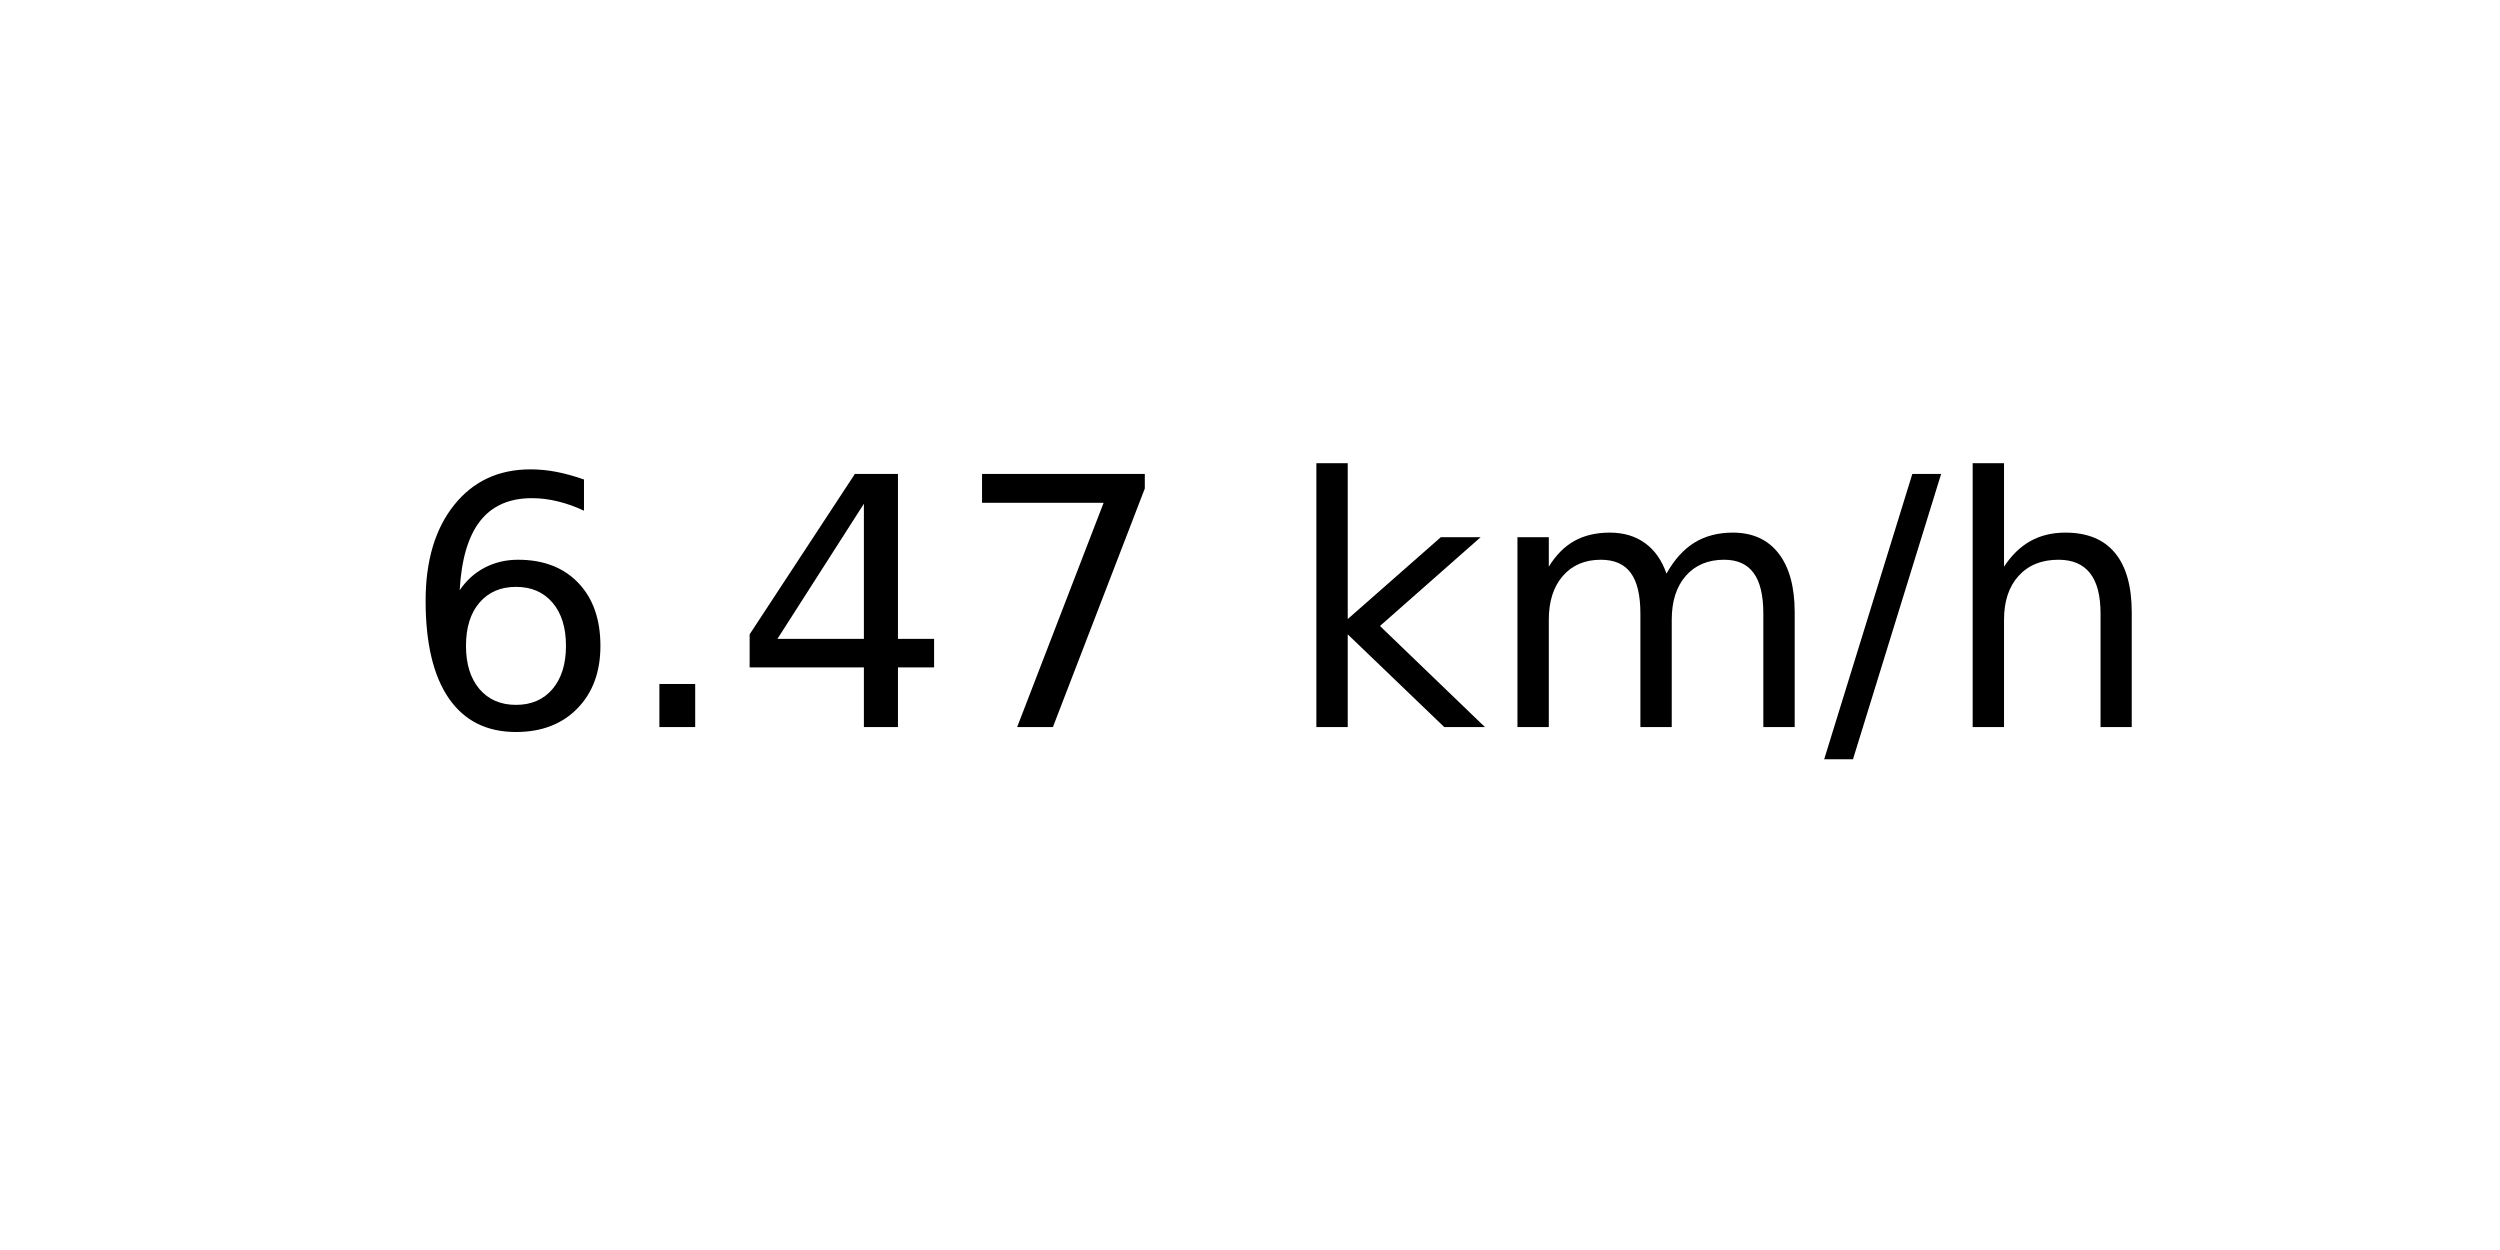
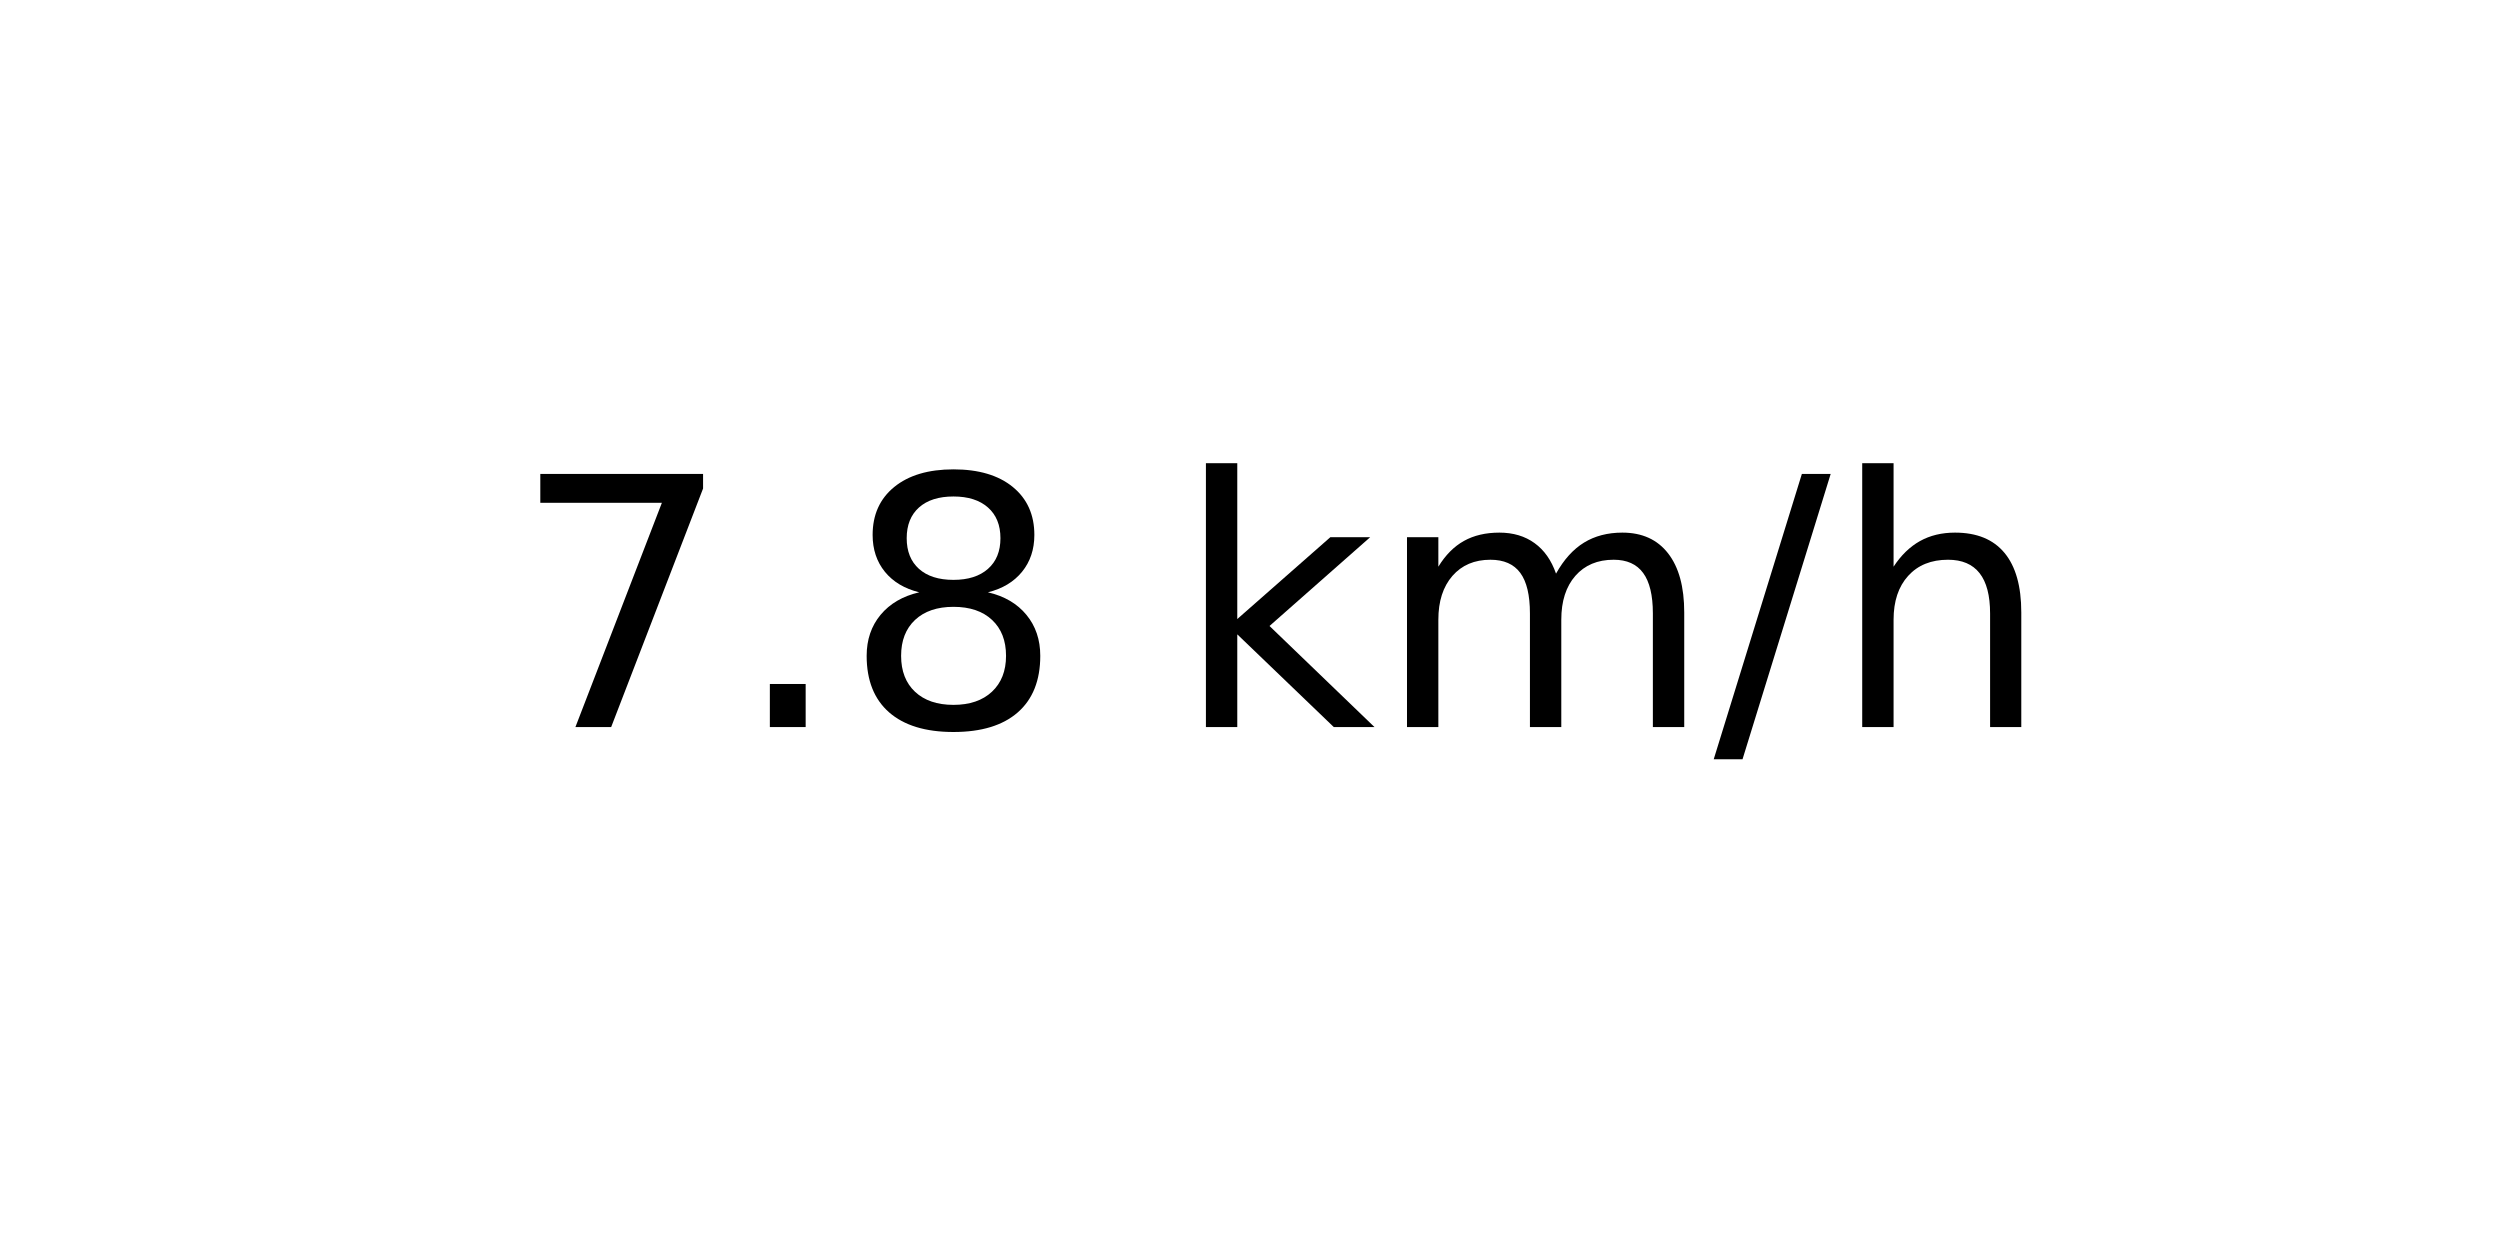
<svg xmlns="http://www.w3.org/2000/svg" xmlns:xlink="http://www.w3.org/1999/xlink" width="72pt" height="36pt" viewBox="0 0 72 36" version="1.1">
  <defs>
    <style type="text/css">*{stroke-linejoin: round; stroke-linecap: butt}</style>
  </defs>
  <g id="figure_1">
    <g id="axes_1">
      <g id="text_1">
-         <g transform="translate(11.55937 20.93937) scale(0.1 -0.1)">
+         <g transform="translate(14.74062 20.93937) scale(0.1 -0.1)">
          <defs>
-             <path id="DejaVuSans-36" d="M 2113 2584  Q 1688 2584 1439 2293  Q 1191 2003 1191 1497  Q 1191 994 1439 701  Q 1688 409 2113 409  Q 2538 409 2786 701  Q 3034 994 3034 1497  Q 3034 2003 2786 2293  Q 2538 2584 2113 2584  z M 3366 4563  L 3366 3988  Q 3128 4100 2886 4159  Q 2644 4219 2406 4219  Q 1781 4219 1451 3797  Q 1122 3375 1075 2522  Q 1259 2794 1537 2939  Q 1816 3084 2150 3084  Q 2853 3084 3261 2657  Q 3669 2231 3669 1497  Q 3669 778 3244 343  Q 2819 -91 2113 -91  Q 1303 -91 875 529  Q 447 1150 447 2328  Q 447 3434 972 4092  Q 1497 4750 2381 4750  Q 2619 4750 2861 4703  Q 3103 4656 3366 4563  z " transform="scale(0.015625)" />
+             <path id="DejaVuSans-37" d="M 525 4666  L 3525 4666  L 3525 4397  L 1831 0  L 1172 0  L 2766 4134  L 525 4134  L 525 4666  z " transform="scale(0.015625)" />
            <path id="DejaVuSans-2e" d="M 684 794  L 1344 794  L 1344 0  L 684 0  L 684 794  z " transform="scale(0.015625)" />
-             <path id="DejaVuSans-34" d="M 2419 4116  L 825 1625  L 2419 1625  L 2419 4116  z M 2253 4666  L 3047 4666  L 3047 1625  L 3713 1625  L 3713 1100  L 3047 1100  L 3047 0  L 2419 0  L 2419 1100  L 313 1100  L 313 1709  L 2253 4666  z " transform="scale(0.015625)" />
-             <path id="DejaVuSans-37" d="M 525 4666  L 3525 4666  L 3525 4397  L 1831 0  L 1172 0  L 2766 4134  L 525 4134  L 525 4666  z " transform="scale(0.015625)" />
+             <path id="DejaVuSans-38" d="M 2034 2216  Q 1584 2216 1326 1975  Q 1069 1734 1069 1313  Q 1069 891 1326 650  Q 1584 409 2034 409  Q 2484 409 2743 651  Q 3003 894 3003 1313  Q 3003 1734 2745 1975  Q 2488 2216 2034 2216  z M 1403 2484  Q 997 2584 770 2862  Q 544 3141 544 3541  Q 544 4100 942 4425  Q 1341 4750 2034 4750  Q 2731 4750 3128 4425  Q 3525 4100 3525 3541  Q 3525 3141 3298 2862  Q 3072 2584 2669 2484  Q 3125 2378 3379 2068  Q 3634 1759 3634 1313  Q 3634 634 3220 271  Q 2806 -91 2034 -91  Q 1263 -91 848 271  Q 434 634 434 1313  Q 434 1759 690 2068  Q 947 2378 1403 2484  z M 1172 3481  Q 1172 3119 1398 2916  Q 1625 2713 2034 2713  Q 2441 2713 2670 2916  Q 2900 3119 2900 3481  Q 2900 3844 2670 4047  Q 2441 4250 2034 4250  Q 1625 4250 1398 4047  Q 1172 3844 1172 3481  z " transform="scale(0.015625)" />
            <path id="DejaVuSans-20" transform="scale(0.015625)" />
            <path id="DejaVuSans-6b" d="M 581 4863  L 1159 4863  L 1159 1991  L 2875 3500  L 3609 3500  L 1753 1863  L 3688 0  L 2938 0  L 1159 1709  L 1159 0  L 581 0  L 581 4863  z " transform="scale(0.015625)" />
            <path id="DejaVuSans-6d" d="M 3328 2828  Q 3544 3216 3844 3400  Q 4144 3584 4550 3584  Q 5097 3584 5394 3201  Q 5691 2819 5691 2113  L 5691 0  L 5113 0  L 5113 2094  Q 5113 2597 4934 2840  Q 4756 3084 4391 3084  Q 3944 3084 3684 2787  Q 3425 2491 3425 1978  L 3425 0  L 2847 0  L 2847 2094  Q 2847 2600 2669 2842  Q 2491 3084 2119 3084  Q 1678 3084 1418 2786  Q 1159 2488 1159 1978  L 1159 0  L 581 0  L 581 3500  L 1159 3500  L 1159 2956  Q 1356 3278 1631 3431  Q 1906 3584 2284 3584  Q 2666 3584 2933 3390  Q 3200 3197 3328 2828  z " transform="scale(0.015625)" />
            <path id="DejaVuSans-2f" d="M 1625 4666  L 2156 4666  L 531 -594  L 0 -594  L 1625 4666  z " transform="scale(0.015625)" />
            <path id="DejaVuSans-68" d="M 3513 2113  L 3513 0  L 2938 0  L 2938 2094  Q 2938 2591 2744 2837  Q 2550 3084 2163 3084  Q 1697 3084 1428 2787  Q 1159 2491 1159 1978  L 1159 0  L 581 0  L 581 4863  L 1159 4863  L 1159 2956  Q 1366 3272 1645 3428  Q 1925 3584 2291 3584  Q 2894 3584 3203 3211  Q 3513 2838 3513 2113  z " transform="scale(0.015625)" />
          </defs>
-           <use xlink:href="#DejaVuSans-36" />
+           <use xlink:href="#DejaVuSans-37" />
          <use xlink:href="#DejaVuSans-2e" x="63.623" />
-           <use xlink:href="#DejaVuSans-34" x="95.41" />
-           <use xlink:href="#DejaVuSans-37" x="159.033" />
-           <use xlink:href="#DejaVuSans-20" x="222.656" />
-           <use xlink:href="#DejaVuSans-6b" x="254.443" />
-           <use xlink:href="#DejaVuSans-6d" x="312.354" />
-           <use xlink:href="#DejaVuSans-2f" x="409.766" />
-           <use xlink:href="#DejaVuSans-68" x="443.457" />
+           <use xlink:href="#DejaVuSans-38" x="95.41" />
+           <use xlink:href="#DejaVuSans-20" x="159.033" />
+           <use xlink:href="#DejaVuSans-6b" x="190.82" />
+           <use xlink:href="#DejaVuSans-6d" x="248.73" />
+           <use xlink:href="#DejaVuSans-2f" x="346.143" />
+           <use xlink:href="#DejaVuSans-68" x="379.834" />
        </g>
      </g>
    </g>
  </g>
</svg>
